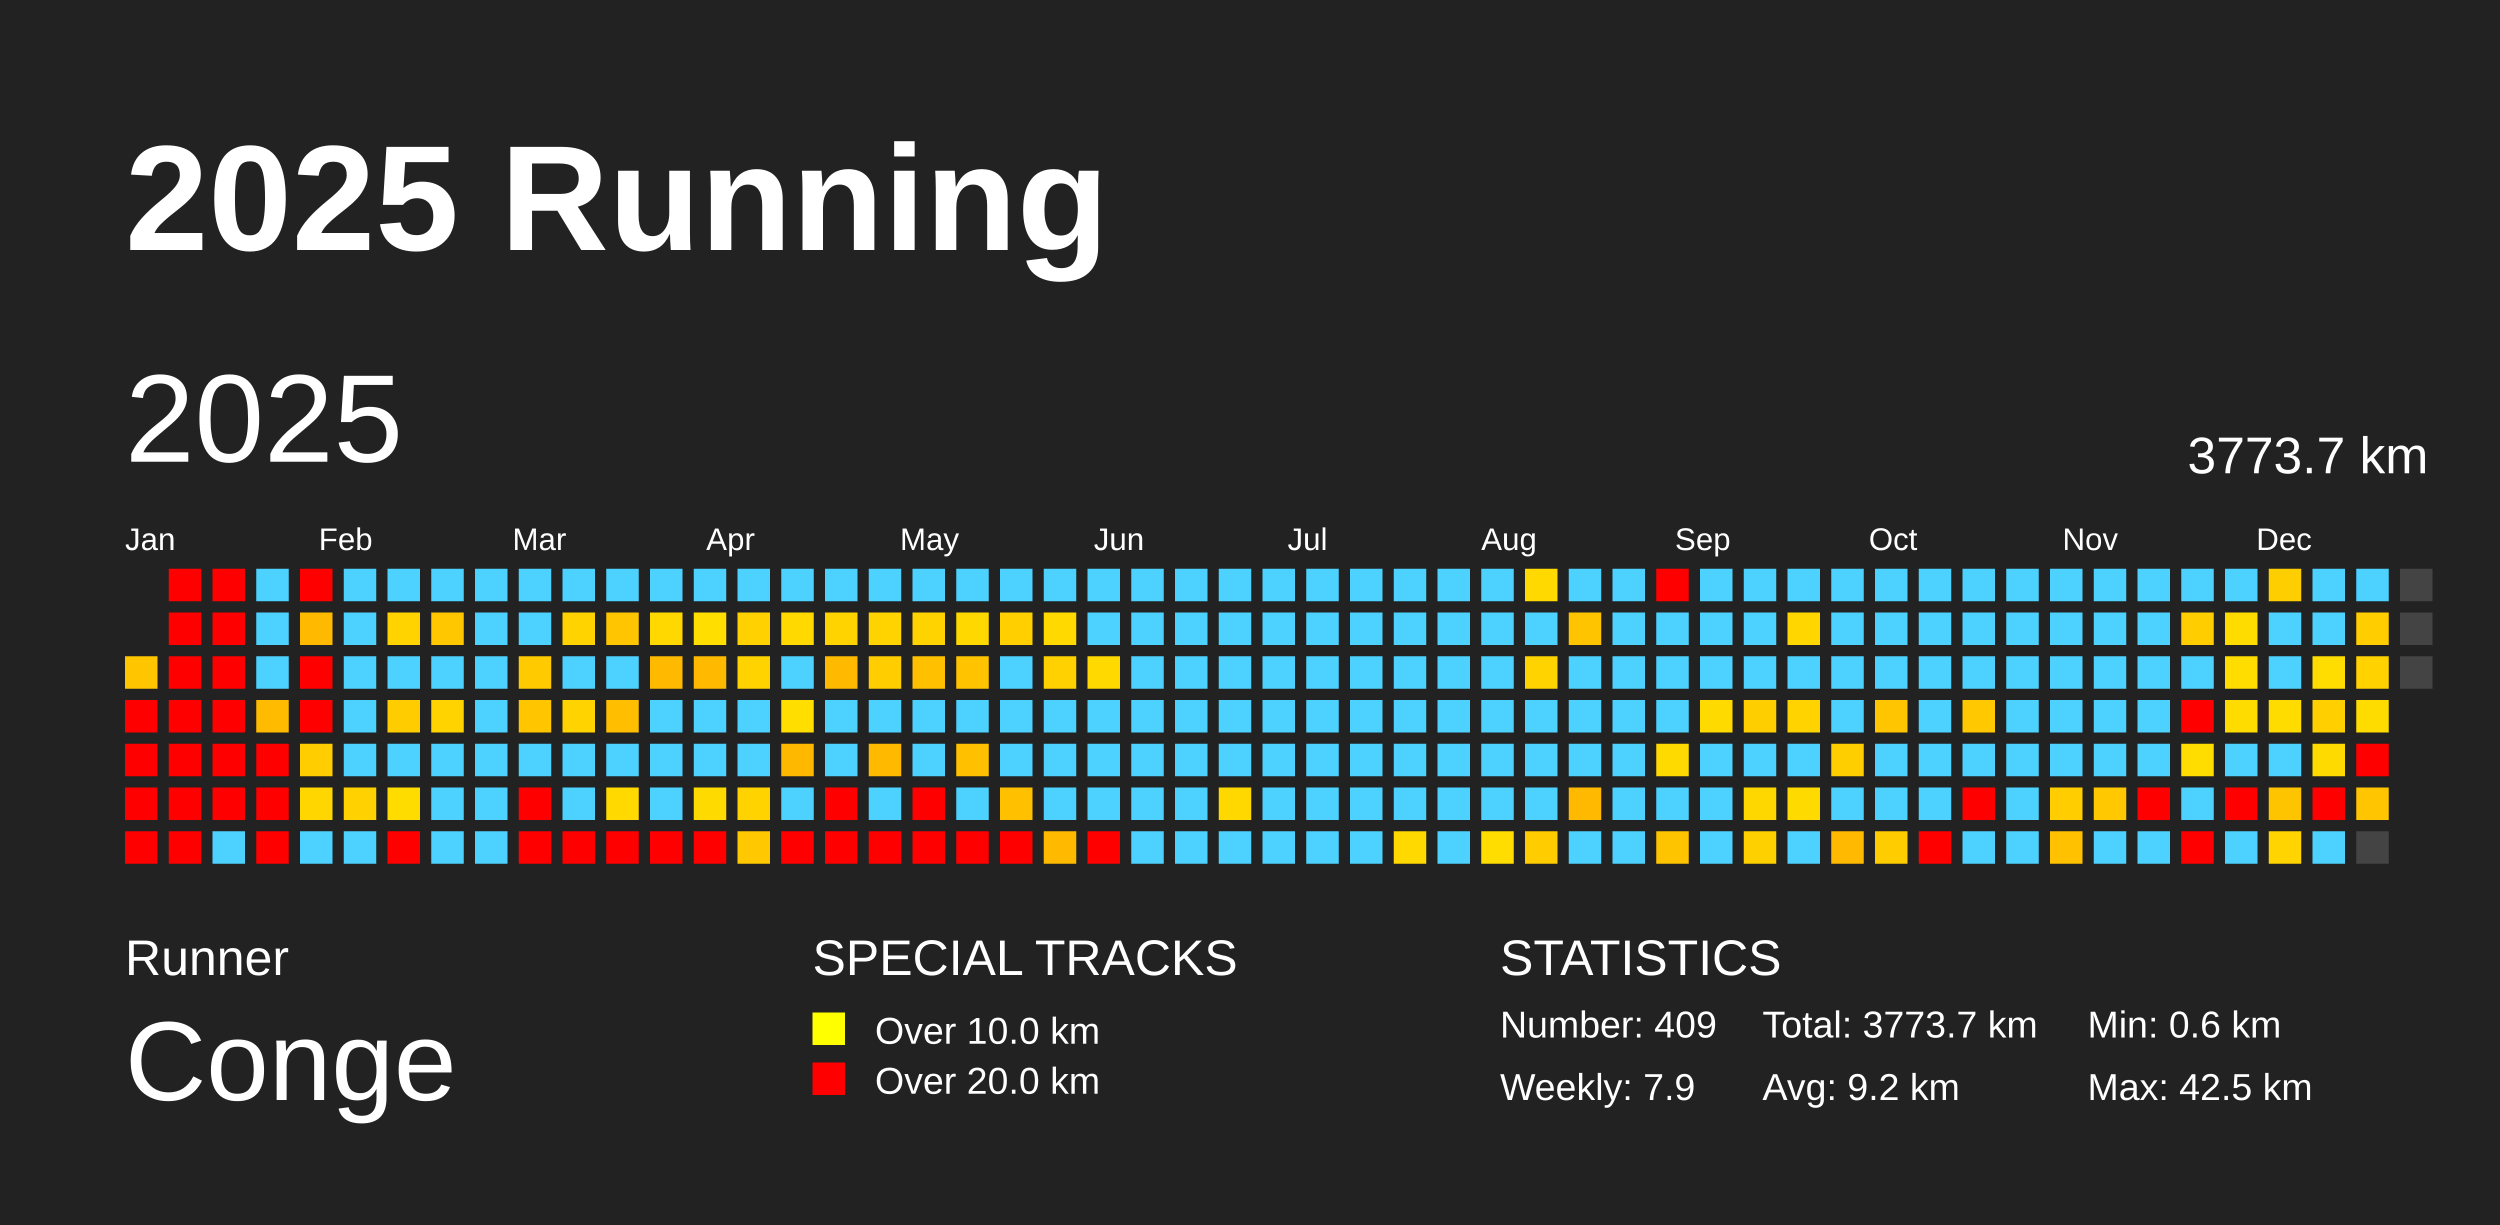
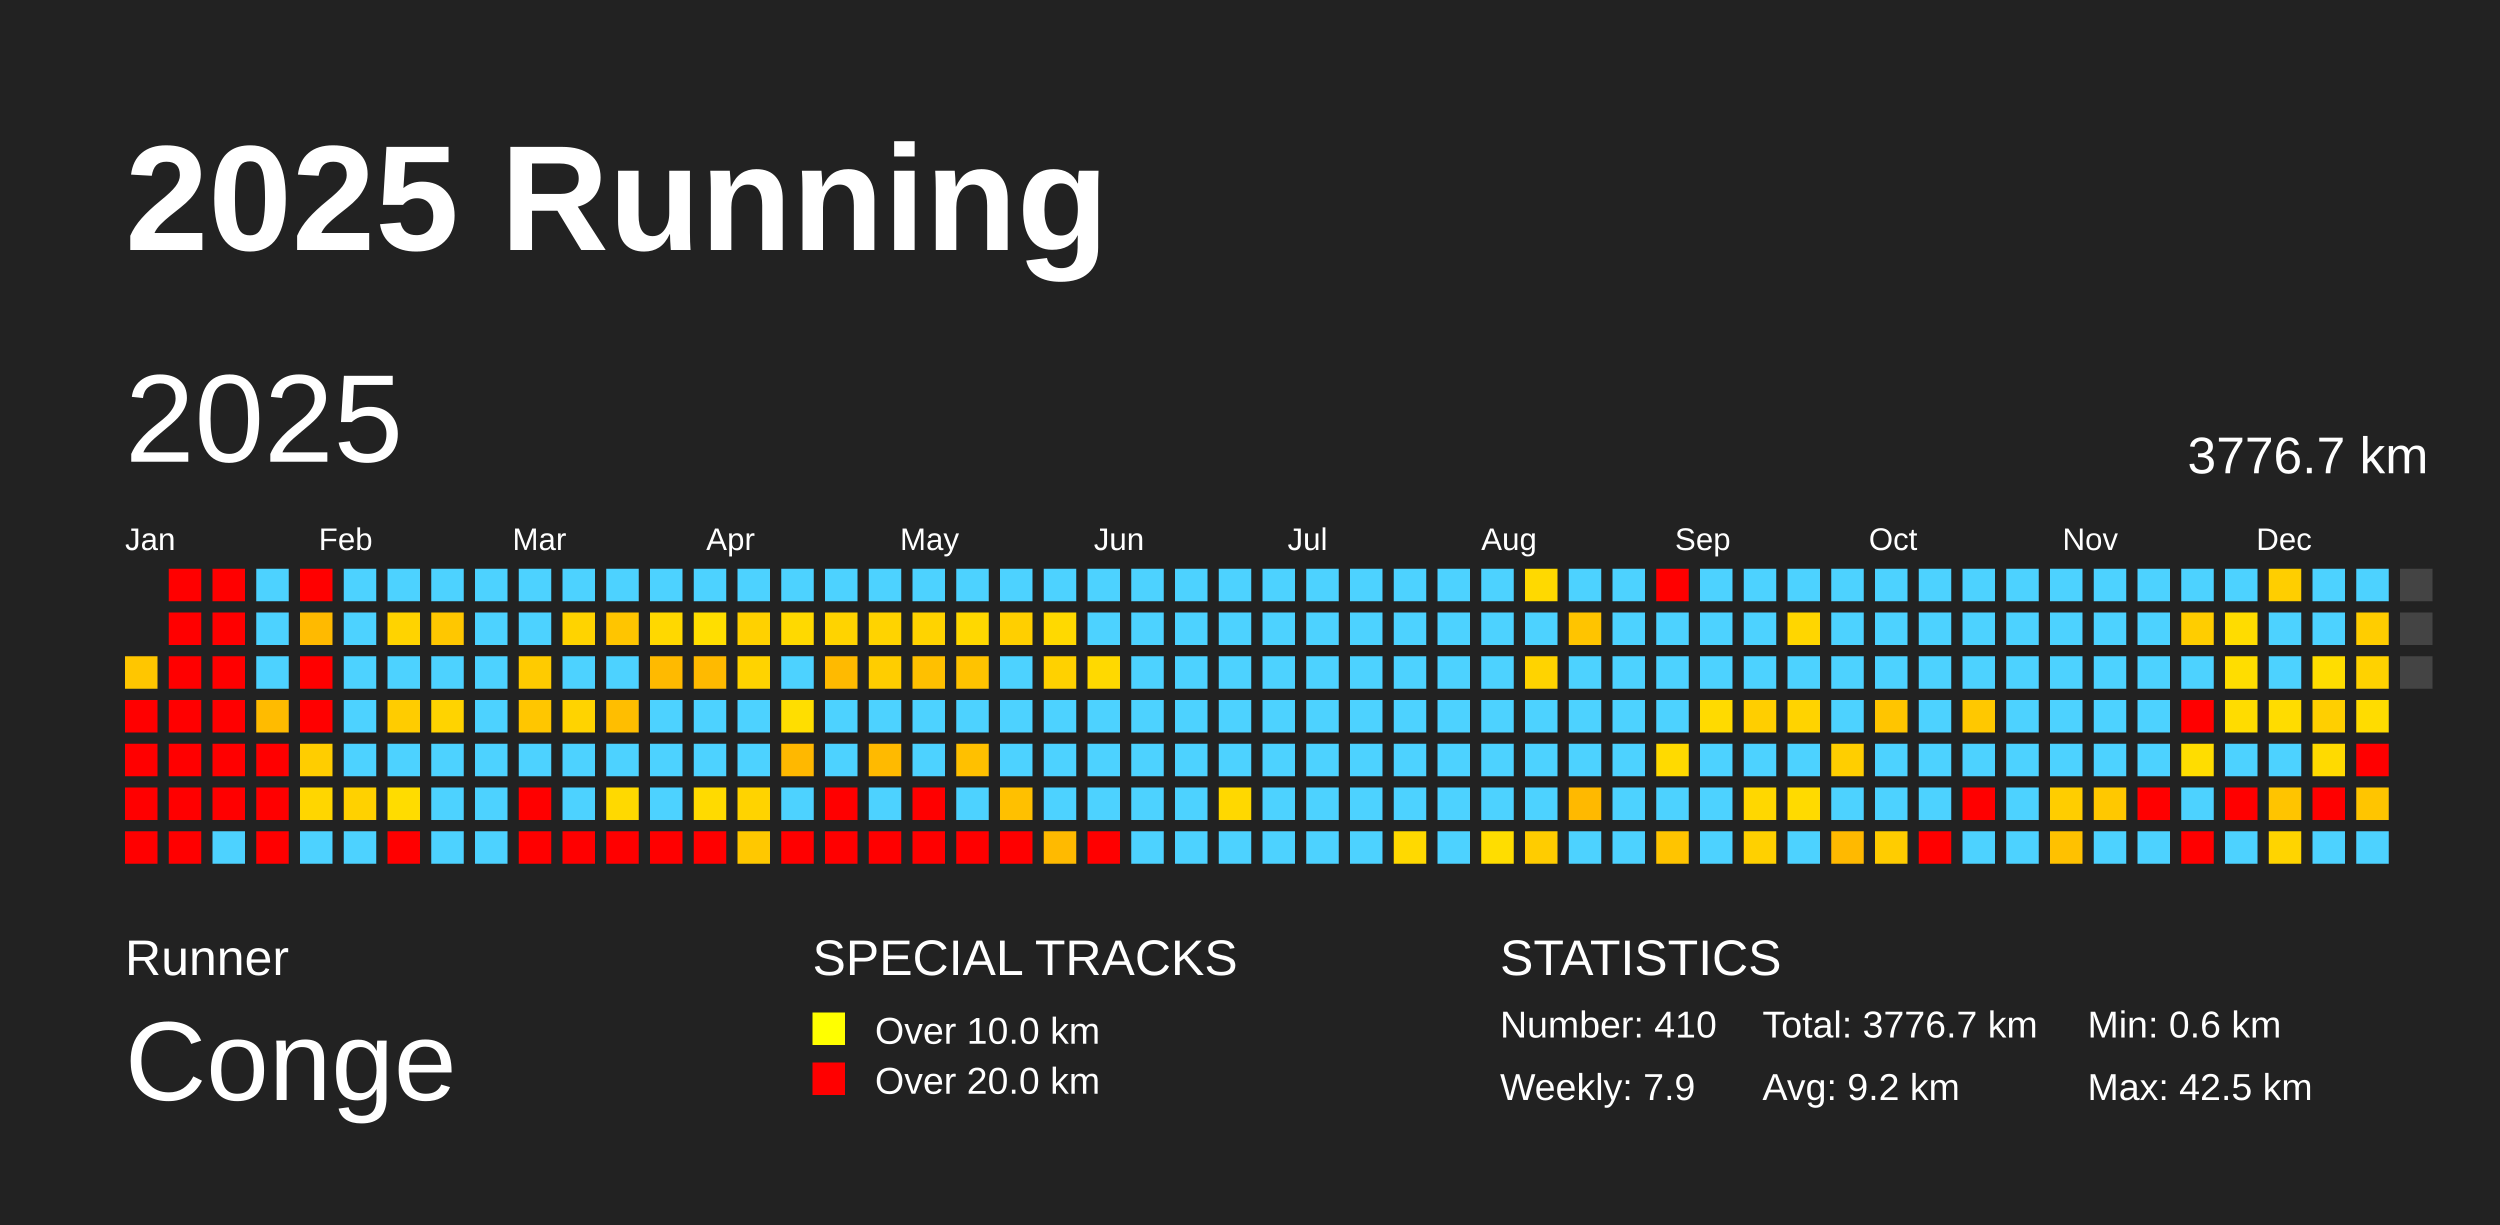
<svg xmlns="http://www.w3.org/2000/svg" baseProfile="full" height="98mm" version="1.1" viewBox="0,0,200,98" width="200mm">
  <defs />
  <rect fill="#222222" height="98" width="200" x="0" y="0" />
  <text fill="#FFFFFF" style="font-size:12px; font-family:Arial; font-weight:bold;" x="10" y="20">2025 Running</text>
  <text fill="#FFFFFF" style="font-size:4px; font-family:Arial" x="10" y="78">Runner</text>
  <text fill="#FFFFFF" style="font-size:9px; font-family:Arial" x="10" y="88">Conge</text>
  <text fill="#FFFFFF" style="font-size:4px; font-family:Arial" x="65" y="78">SPECIAL TRACKS</text>
  <rect fill="yellow" height="2.6" width="2.6" x="65" y="81" />
  <text fill="#FFFFFF" style="font-size:3px; font-family:Arial" x="70" y="83.5">Over 10.0 km</text>
  <rect fill="red" height="2.6" width="2.6" x="65" y="85" />
  <text fill="#FFFFFF" style="font-size:3px; font-family:Arial" x="70" y="87.5">Over 20.0 km</text>
  <text fill="#FFFFFF" style="font-size:4px; font-family:Arial" x="120" y="78">STATISTICS</text>
-   <text fill="#FFFFFF" style="font-size:3px; font-family:Arial" x="120" y="83">Number: 409</text>
+   <text fill="#FFFFFF" style="font-size:3px; font-family:Arial" x="120" y="83">Number: 410</text>
  <text fill="#FFFFFF" style="font-size:3px; font-family:Arial" x="120" y="88">Weekly: 7.9</text>
-   <text fill="#FFFFFF" style="font-size:3px; font-family:Arial" x="141" y="83">Total: 3773.7 km</text>
+   <text fill="#FFFFFF" style="font-size:3px; font-family:Arial" x="141" y="83">Total: 3776.7 km</text>
  <text fill="#FFFFFF" style="font-size:3px; font-family:Arial" x="141" y="88">Avg: 9.2 km</text>
  <text fill="#FFFFFF" style="font-size:3px; font-family:Arial" x="167" y="83">Min: 0.6 km</text>
  <text fill="#FFFFFF" style="font-size:3px; font-family:Arial" x="167" y="88">Max: 42.5 km</text>
  <text dominant-baseline="hanging" fill="#FFFFFF" style="font-size:10.0px; font-family:Arial;" x="10" y="30">2025</text>
-   <text dominant-baseline="hanging" fill="#FFFFFF" style="font-size:4.125px; font-family:Arial;" x="175" y="35">3773.7 km</text>
+   <text dominant-baseline="hanging" fill="#FFFFFF" style="font-size:4.125px; font-family:Arial;" x="175" y="35">3776.7 km</text>
  <text fill="#FFFFFF" style="font-size:2.5px; font-family:Arial" x="10.0" y="44">Jan</text>
  <text fill="#FFFFFF" style="font-size:2.5px; font-family:Arial" x="25.5" y="44">Feb</text>
  <text fill="#FFFFFF" style="font-size:2.5px; font-family:Arial" x="41.0" y="44">Mar</text>
  <text fill="#FFFFFF" style="font-size:2.5px; font-family:Arial" x="56.5" y="44">Apr</text>
  <text fill="#FFFFFF" style="font-size:2.5px; font-family:Arial" x="72.0" y="44">May</text>
  <text fill="#FFFFFF" style="font-size:2.5px; font-family:Arial" x="87.5" y="44">Jun</text>
  <text fill="#FFFFFF" style="font-size:2.5px; font-family:Arial" x="103.0" y="44">Jul</text>
  <text fill="#FFFFFF" style="font-size:2.5px; font-family:Arial" x="118.5" y="44">Aug</text>
  <text fill="#FFFFFF" style="font-size:2.5px; font-family:Arial" x="134.0" y="44">Sep</text>
  <text fill="#FFFFFF" style="font-size:2.5px; font-family:Arial" x="149.5" y="44">Oct</text>
  <text fill="#FFFFFF" style="font-size:2.5px; font-family:Arial" x="165.0" y="44">Nov</text>
  <text fill="#FFFFFF" style="font-size:2.5px; font-family:Arial" x="180.5" y="44">Dec</text>
  <rect fill="#ffc600" height="2.6" width="2.6" x="10.0" y="52.5" />
  <rect fill="red" height="2.6" width="2.6" x="10.0" y="56.0" />
  <rect fill="red" height="2.6" width="2.6" x="10.0" y="59.5" />
  <rect fill="red" height="2.6" width="2.6" x="10.0" y="63.0" />
  <rect fill="red" height="2.6" width="2.6" x="10.0" y="66.5" />
  <rect fill="red" height="2.6" width="2.6" x="13.5" y="45.5" />
  <rect fill="red" height="2.6" width="2.6" x="13.5" y="49.0" />
  <rect fill="red" height="2.6" width="2.6" x="13.5" y="52.5" />
  <rect fill="red" height="2.6" width="2.6" x="13.5" y="56.0" />
  <rect fill="red" height="2.6" width="2.6" x="13.5" y="59.5" />
  <rect fill="red" height="2.6" width="2.6" x="13.5" y="63.0" />
  <rect fill="red" height="2.6" width="2.6" x="13.5" y="66.5" />
  <rect fill="red" height="2.6" width="2.6" x="17.0" y="45.5" />
  <rect fill="red" height="2.6" width="2.6" x="17.0" y="49.0" />
  <rect fill="red" height="2.6" width="2.6" x="17.0" y="52.5" />
  <rect fill="red" height="2.6" width="2.6" x="17.0" y="56.0" />
  <rect fill="red" height="2.6" width="2.6" x="17.0" y="59.5" />
  <rect fill="red" height="2.6" width="2.6" x="17.0" y="63.0" />
  <rect fill="#4dd2ff" height="2.6" width="2.6" x="17.0" y="66.5" />
  <rect fill="#4dd2ff" height="2.6" width="2.6" x="20.5" y="45.5" />
  <rect fill="#4dd2ff" height="2.6" width="2.6" x="20.5" y="49.0" />
  <rect fill="#4dd2ff" height="2.6" width="2.6" x="20.5" y="52.5" />
  <rect fill="#ffbb00" height="2.6" width="2.6" x="20.5" y="56.0" />
  <rect fill="red" height="2.6" width="2.6" x="20.5" y="59.5" />
  <rect fill="red" height="2.6" width="2.6" x="20.5" y="63.0" />
  <rect fill="red" height="2.6" width="2.6" x="20.5" y="66.5" />
  <rect fill="red" height="2.6" width="2.6" x="24.0" y="45.5" />
  <rect fill="#ffba00" height="2.6" width="2.6" x="24.0" y="49.0" />
  <rect fill="red" height="2.6" width="2.6" x="24.0" y="52.5" />
  <rect fill="red" height="2.6" width="2.6" x="24.0" y="56.0" />
  <rect fill="#ffcd00" height="2.6" width="2.6" x="24.0" y="59.5" />
  <rect fill="#ffd600" height="2.6" width="2.6" x="24.0" y="63.0" />
  <rect fill="#4dd2ff" height="2.6" width="2.6" x="24.0" y="66.5" />
  <rect fill="#4dd2ff" height="2.6" width="2.6" x="27.5" y="45.5" />
  <rect fill="#4dd2ff" height="2.6" width="2.6" x="27.5" y="49.0" />
  <rect fill="#4dd2ff" height="2.6" width="2.6" x="27.5" y="52.5" />
  <rect fill="#4dd2ff" height="2.6" width="2.6" x="27.5" y="56.0" />
  <rect fill="#4dd2ff" height="2.6" width="2.6" x="27.5" y="59.5" />
  <rect fill="#ffd100" height="2.6" width="2.6" x="27.5" y="63.0" />
  <rect fill="#4dd2ff" height="2.6" width="2.6" x="27.5" y="66.5" />
  <rect fill="#4dd2ff" height="2.6" width="2.6" x="31.0" y="45.5" />
  <rect fill="#ffd300" height="2.6" width="2.6" x="31.0" y="49.0" />
  <rect fill="#4dd2ff" height="2.6" width="2.6" x="31.0" y="52.5" />
  <rect fill="#ffcc00" height="2.6" width="2.6" x="31.0" y="56.0" />
  <rect fill="#4dd2ff" height="2.6" width="2.6" x="31.0" y="59.5" />
  <rect fill="#ffdc00" height="2.6" width="2.6" x="31.0" y="63.0" />
  <rect fill="red" height="2.6" width="2.6" x="31.0" y="66.5" />
  <rect fill="#4dd2ff" height="2.6" width="2.6" x="34.5" y="45.5" />
  <rect fill="#ffc700" height="2.6" width="2.6" x="34.5" y="49.0" />
  <rect fill="#4dd2ff" height="2.6" width="2.6" x="34.5" y="52.5" />
  <rect fill="#ffd300" height="2.6" width="2.6" x="34.5" y="56.0" />
  <rect fill="#4dd2ff" height="2.6" width="2.6" x="34.5" y="59.5" />
  <rect fill="#4dd2ff" height="2.6" width="2.6" x="34.5" y="63.0" />
  <rect fill="#4dd2ff" height="2.6" width="2.6" x="34.5" y="66.5" />
  <rect fill="#4dd2ff" height="2.6" width="2.6" x="38.0" y="45.5" />
  <rect fill="#4dd2ff" height="2.6" width="2.6" x="38.0" y="49.0" />
  <rect fill="#4dd2ff" height="2.6" width="2.6" x="38.0" y="52.5" />
  <rect fill="#4dd2ff" height="2.6" width="2.6" x="38.0" y="56.0" />
  <rect fill="#4dd2ff" height="2.6" width="2.6" x="38.0" y="59.5" />
  <rect fill="#4dd2ff" height="2.6" width="2.6" x="38.0" y="63.0" />
  <rect fill="#4dd2ff" height="2.6" width="2.6" x="38.0" y="66.5" />
  <rect fill="#4dd2ff" height="2.6" width="2.6" x="41.5" y="45.5" />
  <rect fill="#4dd2ff" height="2.6" width="2.6" x="41.5" y="49.0" />
  <rect fill="#ffcb00" height="2.6" width="2.6" x="41.5" y="52.5" />
  <rect fill="#ffc600" height="2.6" width="2.6" x="41.5" y="56.0" />
  <rect fill="#4dd2ff" height="2.6" width="2.6" x="41.5" y="59.5" />
  <rect fill="red" height="2.6" width="2.6" x="41.5" y="63.0" />
  <rect fill="red" height="2.6" width="2.6" x="41.5" y="66.5" />
  <rect fill="#4dd2ff" height="2.6" width="2.6" x="45.0" y="45.5" />
  <rect fill="#ffd300" height="2.6" width="2.6" x="45.0" y="49.0" />
  <rect fill="#4dd2ff" height="2.6" width="2.6" x="45.0" y="52.5" />
  <rect fill="#ffd300" height="2.6" width="2.6" x="45.0" y="56.0" />
  <rect fill="#4dd2ff" height="2.6" width="2.6" x="45.0" y="59.5" />
  <rect fill="#4dd2ff" height="2.6" width="2.6" x="45.0" y="63.0" />
  <rect fill="red" height="2.6" width="2.6" x="45.0" y="66.5" />
  <rect fill="#4dd2ff" height="2.6" width="2.6" x="48.5" y="45.5" />
  <rect fill="#ffc500" height="2.6" width="2.6" x="48.5" y="49.0" />
  <rect fill="#4dd2ff" height="2.6" width="2.6" x="48.5" y="52.5" />
  <rect fill="#ffbe00" height="2.6" width="2.6" x="48.5" y="56.0" />
  <rect fill="#4dd2ff" height="2.6" width="2.6" x="48.5" y="59.5" />
  <rect fill="#ffd900" height="2.6" width="2.6" x="48.5" y="63.0" />
  <rect fill="red" height="2.6" width="2.6" x="48.5" y="66.5" />
  <rect fill="#4dd2ff" height="2.6" width="2.6" x="52.0" y="45.5" />
  <rect fill="#ffd800" height="2.6" width="2.6" x="52.0" y="49.0" />
  <rect fill="#ffba00" height="2.6" width="2.6" x="52.0" y="52.5" />
  <rect fill="#4dd2ff" height="2.6" width="2.6" x="52.0" y="56.0" />
  <rect fill="#4dd2ff" height="2.6" width="2.6" x="52.0" y="59.5" />
  <rect fill="#4dd2ff" height="2.6" width="2.6" x="52.0" y="63.0" />
  <rect fill="red" height="2.6" width="2.6" x="52.0" y="66.5" />
  <rect fill="#4dd2ff" height="2.6" width="2.6" x="55.5" y="45.5" />
  <rect fill="#ffde00" height="2.6" width="2.6" x="55.5" y="49.0" />
  <rect fill="#ffba00" height="2.6" width="2.6" x="55.5" y="52.5" />
  <rect fill="#4dd2ff" height="2.6" width="2.6" x="55.5" y="56.0" />
  <rect fill="#4dd2ff" height="2.6" width="2.6" x="55.5" y="59.5" />
  <rect fill="#ffda00" height="2.6" width="2.6" x="55.5" y="63.0" />
  <rect fill="red" height="2.6" width="2.6" x="55.5" y="66.5" />
  <rect fill="#4dd2ff" height="2.6" width="2.6" x="59.0" y="45.5" />
  <rect fill="#ffd100" height="2.6" width="2.6" x="59.0" y="49.0" />
  <rect fill="#ffd300" height="2.6" width="2.6" x="59.0" y="52.5" />
  <rect fill="#4dd2ff" height="2.6" width="2.6" x="59.0" y="56.0" />
  <rect fill="#4dd2ff" height="2.6" width="2.6" x="59.0" y="59.5" />
  <rect fill="#ffd300" height="2.6" width="2.6" x="59.0" y="63.0" />
  <rect fill="#ffc800" height="2.6" width="2.6" x="59.0" y="66.5" />
  <rect fill="#4dd2ff" height="2.6" width="2.6" x="62.5" y="45.5" />
  <rect fill="#ffd900" height="2.6" width="2.6" x="62.5" y="49.0" />
  <rect fill="#4dd2ff" height="2.6" width="2.6" x="62.5" y="52.5" />
  <rect fill="#ffde00" height="2.6" width="2.6" x="62.5" y="56.0" />
  <rect fill="#ffb800" height="2.6" width="2.6" x="62.5" y="59.5" />
  <rect fill="#4dd2ff" height="2.6" width="2.6" x="62.5" y="63.0" />
  <rect fill="red" height="2.6" width="2.6" x="62.5" y="66.5" />
  <rect fill="#4dd2ff" height="2.6" width="2.6" x="66.0" y="45.5" />
  <rect fill="#ffd300" height="2.6" width="2.6" x="66.0" y="49.0" />
  <rect fill="#ffba00" height="2.6" width="2.6" x="66.0" y="52.5" />
  <rect fill="#4dd2ff" height="2.6" width="2.6" x="66.0" y="56.0" />
  <rect fill="#4dd2ff" height="2.6" width="2.6" x="66.0" y="59.5" />
  <rect fill="red" height="2.6" width="2.6" x="66.0" y="63.0" />
  <rect fill="red" height="2.6" width="2.6" x="66.0" y="66.5" />
  <rect fill="#4dd2ff" height="2.6" width="2.6" x="69.5" y="45.5" />
  <rect fill="#ffd300" height="2.6" width="2.6" x="69.5" y="49.0" />
  <rect fill="#ffcd00" height="2.6" width="2.6" x="69.5" y="52.5" />
  <rect fill="#4dd2ff" height="2.6" width="2.6" x="69.5" y="56.0" />
  <rect fill="#ffba00" height="2.6" width="2.6" x="69.5" y="59.5" />
  <rect fill="#4dd2ff" height="2.6" width="2.6" x="69.5" y="63.0" />
  <rect fill="red" height="2.6" width="2.6" x="69.5" y="66.5" />
  <rect fill="#4dd2ff" height="2.6" width="2.6" x="73.0" y="45.5" />
  <rect fill="#ffd300" height="2.6" width="2.6" x="73.0" y="49.0" />
  <rect fill="#ffc000" height="2.6" width="2.6" x="73.0" y="52.5" />
  <rect fill="#4dd2ff" height="2.6" width="2.6" x="73.0" y="56.0" />
  <rect fill="#4dd2ff" height="2.6" width="2.6" x="73.0" y="59.5" />
  <rect fill="red" height="2.6" width="2.6" x="73.0" y="63.0" />
  <rect fill="red" height="2.6" width="2.6" x="73.0" y="66.5" />
  <rect fill="#4dd2ff" height="2.6" width="2.6" x="76.5" y="45.5" />
  <rect fill="#ffd800" height="2.6" width="2.6" x="76.5" y="49.0" />
  <rect fill="#ffc300" height="2.6" width="2.6" x="76.5" y="52.5" />
  <rect fill="#4dd2ff" height="2.6" width="2.6" x="76.5" y="56.0" />
  <rect fill="#ffc000" height="2.6" width="2.6" x="76.5" y="59.5" />
  <rect fill="#4dd2ff" height="2.6" width="2.6" x="76.5" y="63.0" />
  <rect fill="red" height="2.6" width="2.6" x="76.5" y="66.5" />
  <rect fill="#4dd2ff" height="2.6" width="2.6" x="80.0" y="45.5" />
  <rect fill="#ffcf00" height="2.6" width="2.6" x="80.0" y="49.0" />
  <rect fill="#4dd2ff" height="2.6" width="2.6" x="80.0" y="52.5" />
  <rect fill="#4dd2ff" height="2.6" width="2.6" x="80.0" y="56.0" />
  <rect fill="#4dd2ff" height="2.6" width="2.6" x="80.0" y="59.5" />
  <rect fill="#ffc000" height="2.6" width="2.6" x="80.0" y="63.0" />
  <rect fill="red" height="2.6" width="2.6" x="80.0" y="66.5" />
  <rect fill="#4dd2ff" height="2.6" width="2.6" x="83.5" y="45.5" />
  <rect fill="#ffd900" height="2.6" width="2.6" x="83.5" y="49.0" />
  <rect fill="#ffd100" height="2.6" width="2.6" x="83.5" y="52.5" />
  <rect fill="#4dd2ff" height="2.6" width="2.6" x="83.5" y="56.0" />
  <rect fill="#4dd2ff" height="2.6" width="2.6" x="83.5" y="59.5" />
  <rect fill="#4dd2ff" height="2.6" width="2.6" x="83.5" y="63.0" />
  <rect fill="#ffba00" height="2.6" width="2.6" x="83.5" y="66.5" />
  <rect fill="#4dd2ff" height="2.6" width="2.6" x="87.0" y="45.5" />
  <rect fill="#4dd2ff" height="2.6" width="2.6" x="87.0" y="49.0" />
  <rect fill="#ffd900" height="2.6" width="2.6" x="87.0" y="52.5" />
  <rect fill="#4dd2ff" height="2.6" width="2.6" x="87.0" y="56.0" />
  <rect fill="#4dd2ff" height="2.6" width="2.6" x="87.0" y="59.5" />
  <rect fill="#4dd2ff" height="2.6" width="2.6" x="87.0" y="63.0" />
  <rect fill="red" height="2.6" width="2.6" x="87.0" y="66.5" />
  <rect fill="#4dd2ff" height="2.6" width="2.6" x="90.5" y="45.5" />
  <rect fill="#4dd2ff" height="2.6" width="2.6" x="90.5" y="49.0" />
  <rect fill="#4dd2ff" height="2.6" width="2.6" x="90.5" y="52.5" />
  <rect fill="#4dd2ff" height="2.6" width="2.6" x="90.5" y="56.0" />
  <rect fill="#4dd2ff" height="2.6" width="2.6" x="90.5" y="59.5" />
  <rect fill="#4dd2ff" height="2.6" width="2.6" x="90.5" y="63.0" />
  <rect fill="#4dd2ff" height="2.6" width="2.6" x="90.5" y="66.5" />
  <rect fill="#4dd2ff" height="2.6" width="2.6" x="94.0" y="45.5" />
  <rect fill="#4dd2ff" height="2.6" width="2.6" x="94.0" y="49.0" />
  <rect fill="#4dd2ff" height="2.6" width="2.6" x="94.0" y="52.5" />
  <rect fill="#4dd2ff" height="2.6" width="2.6" x="94.0" y="56.0" />
  <rect fill="#4dd2ff" height="2.6" width="2.6" x="94.0" y="59.5" />
  <rect fill="#4dd2ff" height="2.6" width="2.6" x="94.0" y="63.0" />
  <rect fill="#4dd2ff" height="2.6" width="2.6" x="94.0" y="66.5" />
  <rect fill="#4dd2ff" height="2.6" width="2.6" x="97.5" y="45.5" />
  <rect fill="#4dd2ff" height="2.6" width="2.6" x="97.5" y="49.0" />
  <rect fill="#4dd2ff" height="2.6" width="2.6" x="97.5" y="52.5" />
  <rect fill="#4dd2ff" height="2.6" width="2.6" x="97.5" y="56.0" />
  <rect fill="#4dd2ff" height="2.6" width="2.6" x="97.5" y="59.5" />
  <rect fill="#ffd800" height="2.6" width="2.6" x="97.5" y="63.0" />
  <rect fill="#4dd2ff" height="2.6" width="2.6" x="97.5" y="66.5" />
  <rect fill="#4dd2ff" height="2.6" width="2.6" x="101.0" y="45.5" />
  <rect fill="#4dd2ff" height="2.6" width="2.6" x="101.0" y="49.0" />
  <rect fill="#4dd2ff" height="2.6" width="2.6" x="101.0" y="52.5" />
  <rect fill="#4dd2ff" height="2.6" width="2.6" x="101.0" y="56.0" />
  <rect fill="#4dd2ff" height="2.6" width="2.6" x="101.0" y="59.5" />
  <rect fill="#4dd2ff" height="2.6" width="2.6" x="101.0" y="63.0" />
  <rect fill="#4dd2ff" height="2.6" width="2.6" x="101.0" y="66.5" />
  <rect fill="#4dd2ff" height="2.6" width="2.6" x="104.5" y="45.5" />
  <rect fill="#4dd2ff" height="2.6" width="2.6" x="104.5" y="49.0" />
  <rect fill="#4dd2ff" height="2.6" width="2.6" x="104.5" y="52.5" />
  <rect fill="#4dd2ff" height="2.6" width="2.6" x="104.5" y="56.0" />
  <rect fill="#4dd2ff" height="2.6" width="2.6" x="104.5" y="59.5" />
  <rect fill="#4dd2ff" height="2.6" width="2.6" x="104.5" y="63.0" />
  <rect fill="#4dd2ff" height="2.6" width="2.6" x="104.5" y="66.5" />
  <rect fill="#4dd2ff" height="2.6" width="2.6" x="108.0" y="45.5" />
  <rect fill="#4dd2ff" height="2.6" width="2.6" x="108.0" y="49.0" />
  <rect fill="#4dd2ff" height="2.6" width="2.6" x="108.0" y="52.5" />
  <rect fill="#4dd2ff" height="2.6" width="2.6" x="108.0" y="56.0" />
  <rect fill="#4dd2ff" height="2.6" width="2.6" x="108.0" y="59.5" />
  <rect fill="#4dd2ff" height="2.6" width="2.6" x="108.0" y="63.0" />
  <rect fill="#4dd2ff" height="2.6" width="2.6" x="108.0" y="66.5" />
  <rect fill="#4dd2ff" height="2.6" width="2.6" x="111.5" y="45.5" />
  <rect fill="#4dd2ff" height="2.6" width="2.6" x="111.5" y="49.0" />
  <rect fill="#4dd2ff" height="2.6" width="2.6" x="111.5" y="52.5" />
  <rect fill="#4dd2ff" height="2.6" width="2.6" x="111.5" y="56.0" />
  <rect fill="#4dd2ff" height="2.6" width="2.6" x="111.5" y="59.5" />
  <rect fill="#4dd2ff" height="2.6" width="2.6" x="111.5" y="63.0" />
  <rect fill="#ffd900" height="2.6" width="2.6" x="111.5" y="66.5" />
  <rect fill="#4dd2ff" height="2.6" width="2.6" x="115.0" y="45.5" />
  <rect fill="#4dd2ff" height="2.6" width="2.6" x="115.0" y="49.0" />
  <rect fill="#4dd2ff" height="2.6" width="2.6" x="115.0" y="52.5" />
  <rect fill="#4dd2ff" height="2.6" width="2.6" x="115.0" y="56.0" />
  <rect fill="#4dd2ff" height="2.6" width="2.6" x="115.0" y="59.5" />
  <rect fill="#4dd2ff" height="2.6" width="2.6" x="115.0" y="63.0" />
  <rect fill="#4dd2ff" height="2.6" width="2.6" x="115.0" y="66.5" />
  <rect fill="#4dd2ff" height="2.6" width="2.6" x="118.5" y="45.5" />
  <rect fill="#4dd2ff" height="2.6" width="2.6" x="118.5" y="49.0" />
  <rect fill="#4dd2ff" height="2.6" width="2.6" x="118.5" y="52.5" />
  <rect fill="#4dd2ff" height="2.6" width="2.6" x="118.5" y="56.0" />
  <rect fill="#4dd2ff" height="2.6" width="2.6" x="118.5" y="59.5" />
  <rect fill="#4dd2ff" height="2.6" width="2.6" x="118.5" y="63.0" />
  <rect fill="#ffdd00" height="2.6" width="2.6" x="118.5" y="66.5" />
  <rect fill="#ffd900" height="2.6" width="2.6" x="122.0" y="45.5" />
  <rect fill="#4dd2ff" height="2.6" width="2.6" x="122.0" y="49.0" />
  <rect fill="#ffd300" height="2.6" width="2.6" x="122.0" y="52.5" />
  <rect fill="#4dd2ff" height="2.6" width="2.6" x="122.0" y="56.0" />
  <rect fill="#4dd2ff" height="2.6" width="2.6" x="122.0" y="59.5" />
  <rect fill="#4dd2ff" height="2.6" width="2.6" x="122.0" y="63.0" />
  <rect fill="#ffcc00" height="2.6" width="2.6" x="122.0" y="66.5" />
  <rect fill="#4dd2ff" height="2.6" width="2.6" x="125.5" y="45.5" />
  <rect fill="#ffc400" height="2.6" width="2.6" x="125.5" y="49.0" />
  <rect fill="#4dd2ff" height="2.6" width="2.6" x="125.5" y="52.5" />
  <rect fill="#4dd2ff" height="2.6" width="2.6" x="125.5" y="56.0" />
  <rect fill="#4dd2ff" height="2.6" width="2.6" x="125.5" y="59.5" />
  <rect fill="#ffb900" height="2.6" width="2.6" x="125.5" y="63.0" />
  <rect fill="#4dd2ff" height="2.6" width="2.6" x="125.5" y="66.5" />
  <rect fill="#4dd2ff" height="2.6" width="2.6" x="129.0" y="45.5" />
  <rect fill="#4dd2ff" height="2.6" width="2.6" x="129.0" y="49.0" />
  <rect fill="#4dd2ff" height="2.6" width="2.6" x="129.0" y="52.5" />
  <rect fill="#4dd2ff" height="2.6" width="2.6" x="129.0" y="56.0" />
  <rect fill="#4dd2ff" height="2.6" width="2.6" x="129.0" y="59.5" />
  <rect fill="#4dd2ff" height="2.6" width="2.6" x="129.0" y="63.0" />
  <rect fill="#4dd2ff" height="2.6" width="2.6" x="129.0" y="66.5" />
  <rect fill="red" height="2.6" width="2.6" x="132.5" y="45.5" />
  <rect fill="#4dd2ff" height="2.6" width="2.6" x="132.5" y="49.0" />
  <rect fill="#4dd2ff" height="2.6" width="2.6" x="132.5" y="52.5" />
  <rect fill="#4dd2ff" height="2.6" width="2.6" x="132.5" y="56.0" />
  <rect fill="#ffda00" height="2.6" width="2.6" x="132.5" y="59.5" />
  <rect fill="#4dd2ff" height="2.6" width="2.6" x="132.5" y="63.0" />
  <rect fill="#ffc400" height="2.6" width="2.6" x="132.5" y="66.5" />
  <rect fill="#4dd2ff" height="2.6" width="2.6" x="136.0" y="45.5" />
  <rect fill="#4dd2ff" height="2.6" width="2.6" x="136.0" y="49.0" />
  <rect fill="#4dd2ff" height="2.6" width="2.6" x="136.0" y="52.5" />
  <rect fill="#ffda00" height="2.6" width="2.6" x="136.0" y="56.0" />
  <rect fill="#4dd2ff" height="2.6" width="2.6" x="136.0" y="59.5" />
  <rect fill="#4dd2ff" height="2.6" width="2.6" x="136.0" y="63.0" />
  <rect fill="#4dd2ff" height="2.6" width="2.6" x="136.0" y="66.5" />
  <rect fill="#4dd2ff" height="2.6" width="2.6" x="139.5" y="45.5" />
  <rect fill="#4dd2ff" height="2.6" width="2.6" x="139.5" y="49.0" />
  <rect fill="#4dd2ff" height="2.6" width="2.6" x="139.5" y="52.5" />
  <rect fill="#ffce00" height="2.6" width="2.6" x="139.5" y="56.0" />
  <rect fill="#4dd2ff" height="2.6" width="2.6" x="139.5" y="59.5" />
  <rect fill="#ffd700" height="2.6" width="2.6" x="139.5" y="63.0" />
  <rect fill="#ffd000" height="2.6" width="2.6" x="139.5" y="66.5" />
  <rect fill="#4dd2ff" height="2.6" width="2.6" x="143.0" y="45.5" />
  <rect fill="#ffd600" height="2.6" width="2.6" x="143.0" y="49.0" />
  <rect fill="#4dd2ff" height="2.6" width="2.6" x="143.0" y="52.5" />
  <rect fill="#ffd300" height="2.6" width="2.6" x="143.0" y="56.0" />
  <rect fill="#4dd2ff" height="2.6" width="2.6" x="143.0" y="59.5" />
  <rect fill="#ffda00" height="2.6" width="2.6" x="143.0" y="63.0" />
  <rect fill="#4dd2ff" height="2.6" width="2.6" x="143.0" y="66.5" />
  <rect fill="#4dd2ff" height="2.6" width="2.6" x="146.5" y="45.5" />
  <rect fill="#4dd2ff" height="2.6" width="2.6" x="146.5" y="49.0" />
  <rect fill="#4dd2ff" height="2.6" width="2.6" x="146.5" y="52.5" />
  <rect fill="#4dd2ff" height="2.6" width="2.6" x="146.5" y="56.0" />
  <rect fill="#ffce00" height="2.6" width="2.6" x="146.5" y="59.5" />
  <rect fill="#4dd2ff" height="2.6" width="2.6" x="146.5" y="63.0" />
  <rect fill="#ffb900" height="2.6" width="2.6" x="146.5" y="66.5" />
  <rect fill="#4dd2ff" height="2.6" width="2.6" x="150.0" y="45.5" />
  <rect fill="#4dd2ff" height="2.6" width="2.6" x="150.0" y="49.0" />
  <rect fill="#4dd2ff" height="2.6" width="2.6" x="150.0" y="52.5" />
  <rect fill="#ffc500" height="2.6" width="2.6" x="150.0" y="56.0" />
  <rect fill="#4dd2ff" height="2.6" width="2.6" x="150.0" y="59.5" />
  <rect fill="#4dd2ff" height="2.6" width="2.6" x="150.0" y="63.0" />
  <rect fill="#ffcc00" height="2.6" width="2.6" x="150.0" y="66.5" />
  <rect fill="#4dd2ff" height="2.6" width="2.6" x="153.5" y="45.5" />
  <rect fill="#4dd2ff" height="2.6" width="2.6" x="153.5" y="49.0" />
  <rect fill="#4dd2ff" height="2.6" width="2.6" x="153.5" y="52.5" />
  <rect fill="#4dd2ff" height="2.6" width="2.6" x="153.5" y="56.0" />
  <rect fill="#4dd2ff" height="2.6" width="2.6" x="153.5" y="59.5" />
  <rect fill="#4dd2ff" height="2.6" width="2.6" x="153.5" y="63.0" />
  <rect fill="red" height="2.6" width="2.6" x="153.5" y="66.5" />
  <rect fill="#4dd2ff" height="2.6" width="2.6" x="157.0" y="45.5" />
  <rect fill="#4dd2ff" height="2.6" width="2.6" x="157.0" y="49.0" />
  <rect fill="#4dd2ff" height="2.6" width="2.6" x="157.0" y="52.5" />
  <rect fill="#ffc800" height="2.6" width="2.6" x="157.0" y="56.0" />
  <rect fill="#4dd2ff" height="2.6" width="2.6" x="157.0" y="59.5" />
  <rect fill="red" height="2.6" width="2.6" x="157.0" y="63.0" />
  <rect fill="#4dd2ff" height="2.6" width="2.6" x="157.0" y="66.5" />
  <rect fill="#4dd2ff" height="2.6" width="2.6" x="160.5" y="45.5" />
  <rect fill="#4dd2ff" height="2.6" width="2.6" x="160.5" y="49.0" />
  <rect fill="#4dd2ff" height="2.6" width="2.6" x="160.5" y="52.5" />
  <rect fill="#4dd2ff" height="2.6" width="2.6" x="160.5" y="56.0" />
  <rect fill="#4dd2ff" height="2.6" width="2.6" x="160.5" y="59.5" />
  <rect fill="#4dd2ff" height="2.6" width="2.6" x="160.5" y="63.0" />
  <rect fill="#4dd2ff" height="2.6" width="2.6" x="160.5" y="66.5" />
  <rect fill="#4dd2ff" height="2.6" width="2.6" x="164.0" y="45.5" />
  <rect fill="#4dd2ff" height="2.6" width="2.6" x="164.0" y="49.0" />
  <rect fill="#4dd2ff" height="2.6" width="2.6" x="164.0" y="52.5" />
  <rect fill="#4dd2ff" height="2.6" width="2.6" x="164.0" y="56.0" />
  <rect fill="#4dd2ff" height="2.6" width="2.6" x="164.0" y="59.5" />
  <rect fill="#ffcd00" height="2.6" width="2.6" x="164.0" y="63.0" />
  <rect fill="#ffc100" height="2.6" width="2.6" x="164.0" y="66.5" />
  <rect fill="#4dd2ff" height="2.6" width="2.6" x="167.5" y="45.5" />
  <rect fill="#4dd2ff" height="2.6" width="2.6" x="167.5" y="49.0" />
  <rect fill="#4dd2ff" height="2.6" width="2.6" x="167.5" y="52.5" />
  <rect fill="#4dd2ff" height="2.6" width="2.6" x="167.5" y="56.0" />
  <rect fill="#4dd2ff" height="2.6" width="2.6" x="167.5" y="59.5" />
  <rect fill="#ffc800" height="2.6" width="2.6" x="167.5" y="63.0" />
  <rect fill="#4dd2ff" height="2.6" width="2.6" x="167.5" y="66.5" />
  <rect fill="#4dd2ff" height="2.6" width="2.6" x="171.0" y="45.5" />
  <rect fill="#4dd2ff" height="2.6" width="2.6" x="171.0" y="49.0" />
  <rect fill="#4dd2ff" height="2.6" width="2.6" x="171.0" y="52.5" />
  <rect fill="#4dd2ff" height="2.6" width="2.6" x="171.0" y="56.0" />
  <rect fill="#4dd2ff" height="2.6" width="2.6" x="171.0" y="59.5" />
  <rect fill="red" height="2.6" width="2.6" x="171.0" y="63.0" />
  <rect fill="#4dd2ff" height="2.6" width="2.6" x="171.0" y="66.5" />
  <rect fill="#4dd2ff" height="2.6" width="2.6" x="174.5" y="45.5" />
  <rect fill="#ffcd00" height="2.6" width="2.6" x="174.5" y="49.0" />
  <rect fill="#4dd2ff" height="2.6" width="2.6" x="174.5" y="52.5" />
  <rect fill="red" height="2.6" width="2.6" x="174.5" y="56.0" />
  <rect fill="#ffdd00" height="2.6" width="2.6" x="174.5" y="59.5" />
  <rect fill="#4dd2ff" height="2.6" width="2.6" x="174.5" y="63.0" />
  <rect fill="red" height="2.6" width="2.6" x="174.5" y="66.5" />
  <rect fill="#4dd2ff" height="2.6" width="2.6" x="178.0" y="45.5" />
  <rect fill="#ffdc00" height="2.6" width="2.6" x="178.0" y="49.0" />
  <rect fill="#ffdd00" height="2.6" width="2.6" x="178.0" y="52.5" />
  <rect fill="#ffdc00" height="2.6" width="2.6" x="178.0" y="56.0" />
  <rect fill="#4dd2ff" height="2.6" width="2.6" x="178.0" y="59.5" />
  <rect fill="red" height="2.6" width="2.6" x="178.0" y="63.0" />
  <rect fill="#4dd2ff" height="2.6" width="2.6" x="178.0" y="66.5" />
  <rect fill="#ffce00" height="2.6" width="2.6" x="181.5" y="45.5" />
  <rect fill="#4dd2ff" height="2.6" width="2.6" x="181.5" y="49.0" />
  <rect fill="#4dd2ff" height="2.6" width="2.6" x="181.5" y="52.5" />
  <rect fill="#ffdc00" height="2.6" width="2.6" x="181.5" y="56.0" />
  <rect fill="#4dd2ff" height="2.6" width="2.6" x="181.5" y="59.5" />
  <rect fill="#ffc400" height="2.6" width="2.6" x="181.5" y="63.0" />
  <rect fill="#ffd400" height="2.6" width="2.6" x="181.5" y="66.5" />
  <rect fill="#4dd2ff" height="2.6" width="2.6" x="185.0" y="45.5" />
  <rect fill="#4dd2ff" height="2.6" width="2.6" x="185.0" y="49.0" />
  <rect fill="#ffdd00" height="2.6" width="2.6" x="185.0" y="52.5" />
  <rect fill="#ffcf00" height="2.6" width="2.6" x="185.0" y="56.0" />
  <rect fill="#ffda00" height="2.6" width="2.6" x="185.0" y="59.5" />
  <rect fill="red" height="2.6" width="2.6" x="185.0" y="63.0" />
  <rect fill="#4dd2ff" height="2.6" width="2.6" x="185.0" y="66.5" />
  <rect fill="#4dd2ff" height="2.6" width="2.6" x="188.5" y="45.5" />
  <rect fill="#ffcd00" height="2.6" width="2.6" x="188.5" y="49.0" />
  <rect fill="#ffd200" height="2.6" width="2.6" x="188.5" y="52.5" />
  <rect fill="#ffdc00" height="2.6" width="2.6" x="188.5" y="56.0" />
  <rect fill="red" height="2.6" width="2.6" x="188.5" y="59.5" />
  <rect fill="#ffc500" height="2.6" width="2.6" x="188.5" y="63.0" />
-   <rect fill="#444444" height="2.6" width="2.6" x="188.5" y="66.5" />
+   <rect fill="#4dd2ff" height="2.6" width="2.6" x="188.5" y="66.5" />
  <rect fill="#444444" height="2.6" width="2.6" x="192.0" y="45.5" />
  <rect fill="#444444" height="2.6" width="2.6" x="192.0" y="49.0" />
  <rect fill="#444444" height="2.6" width="2.6" x="192.0" y="52.5" />
</svg>
